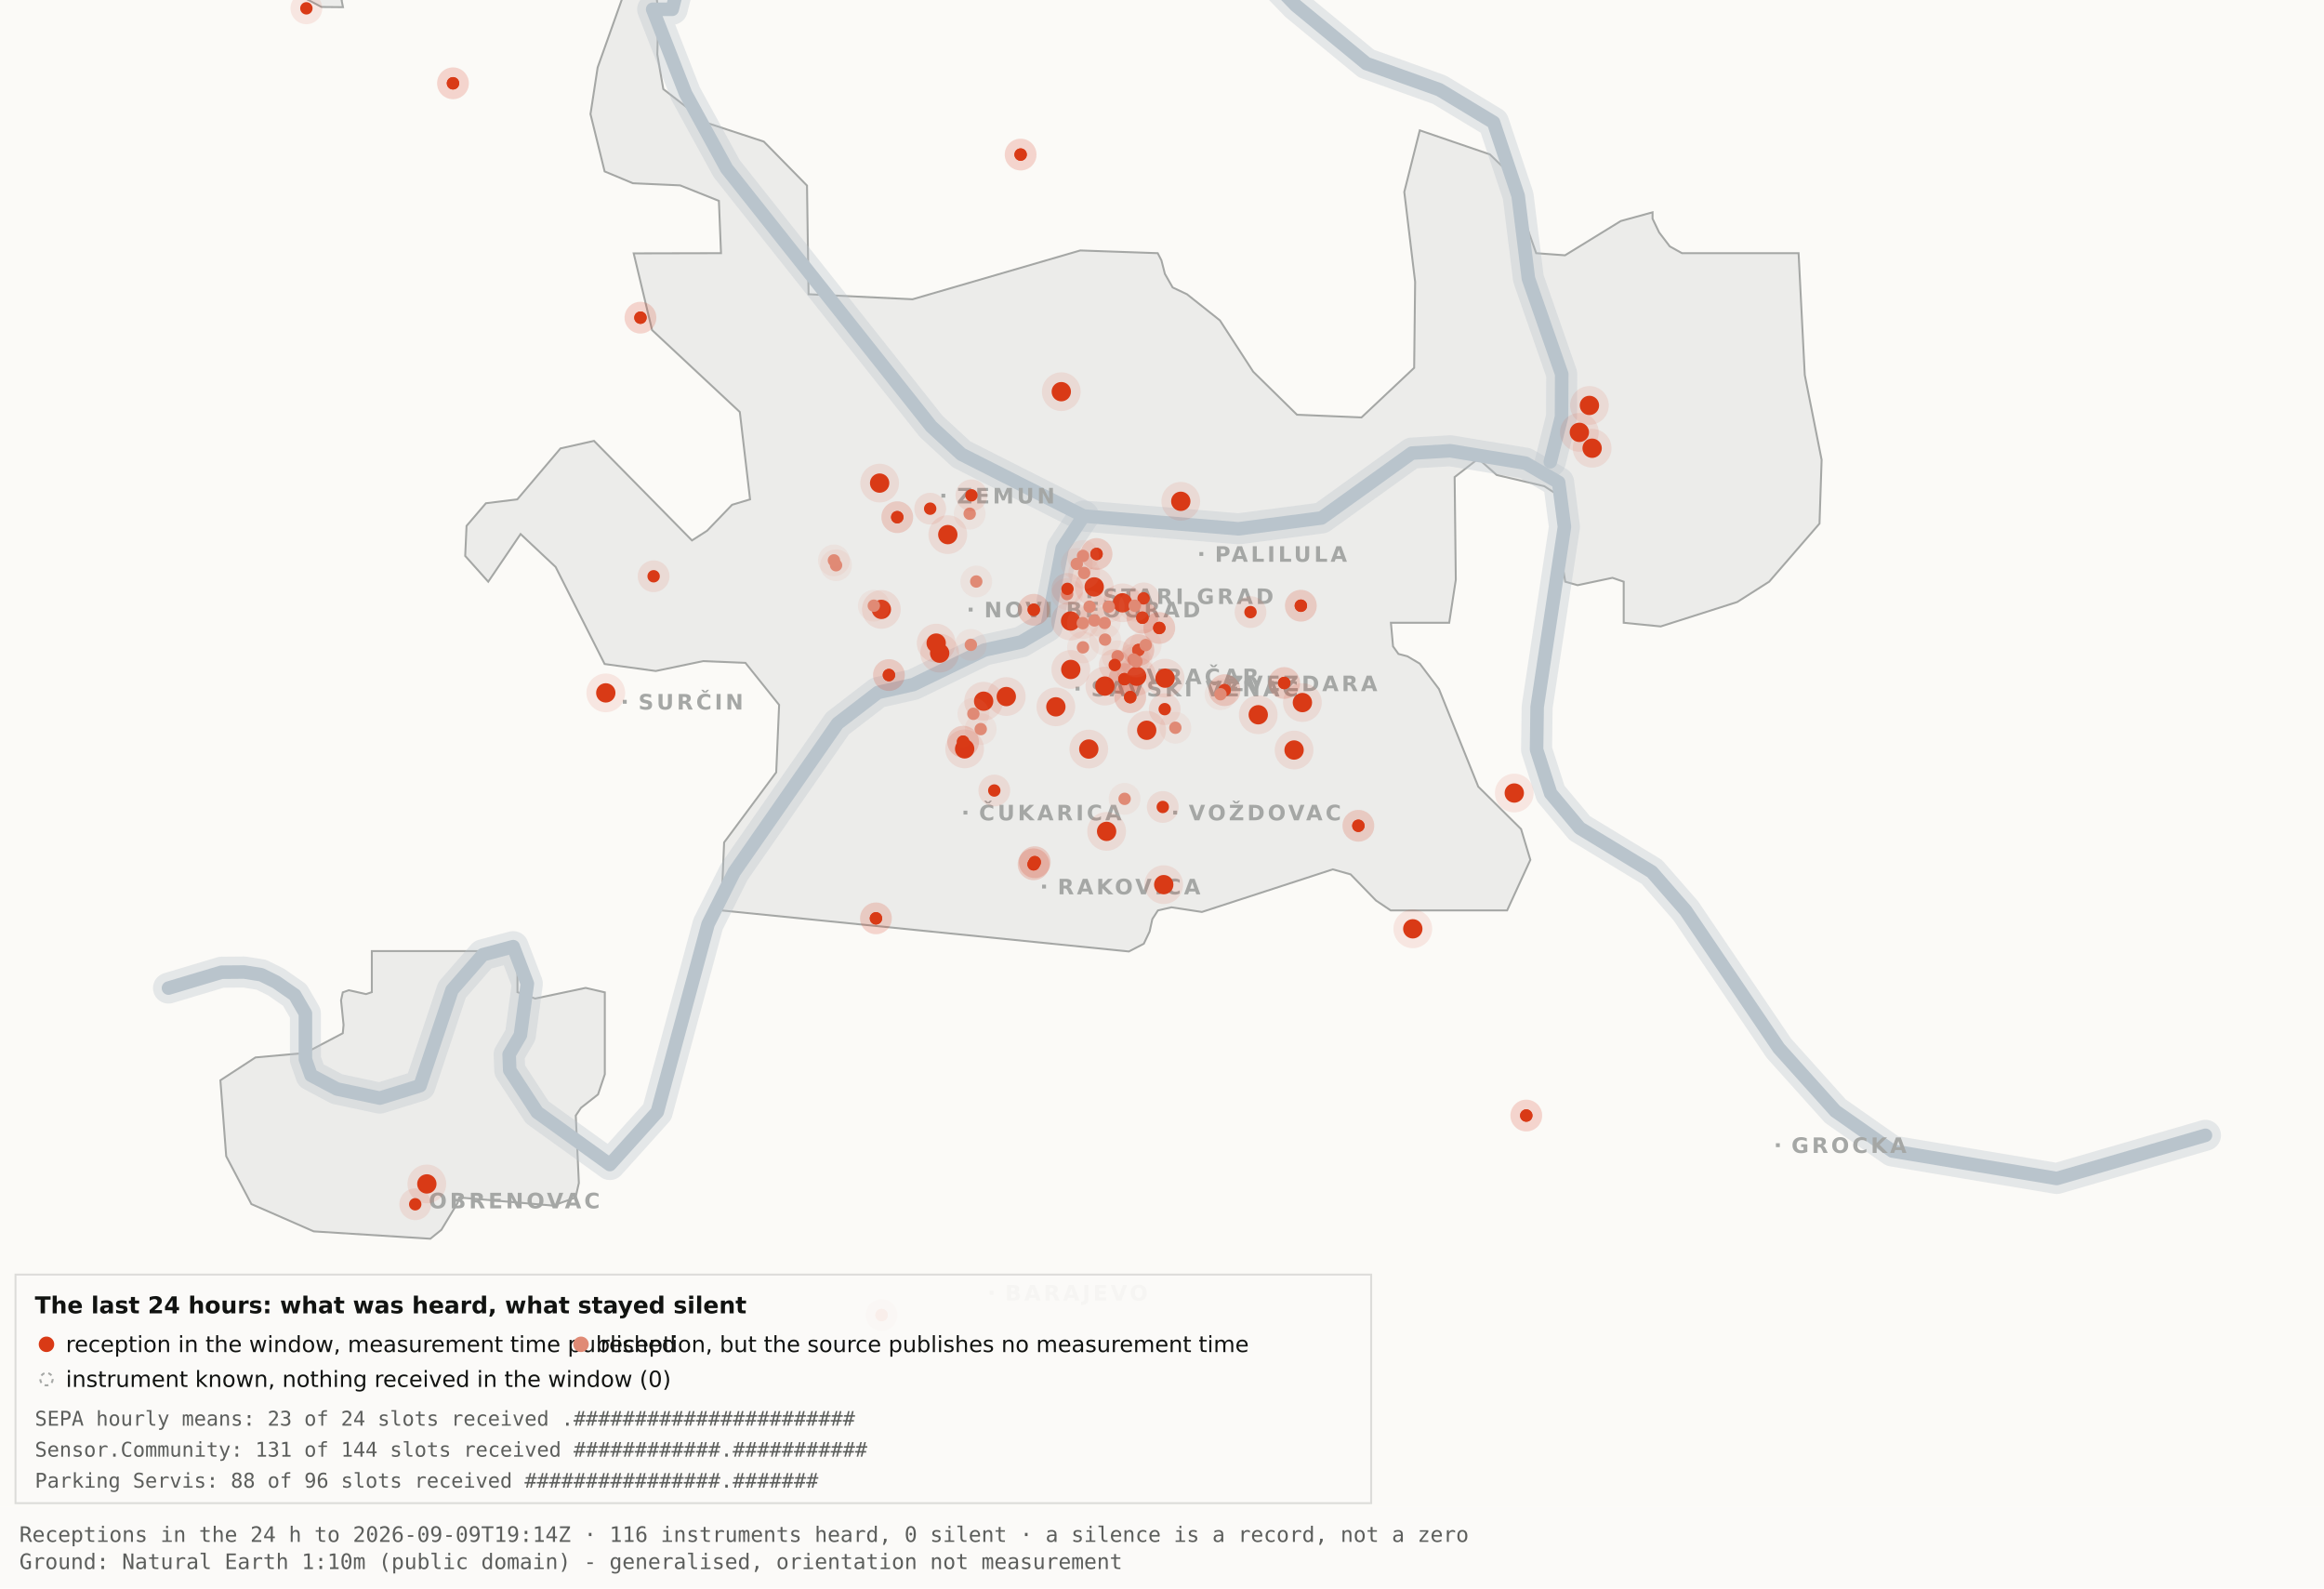
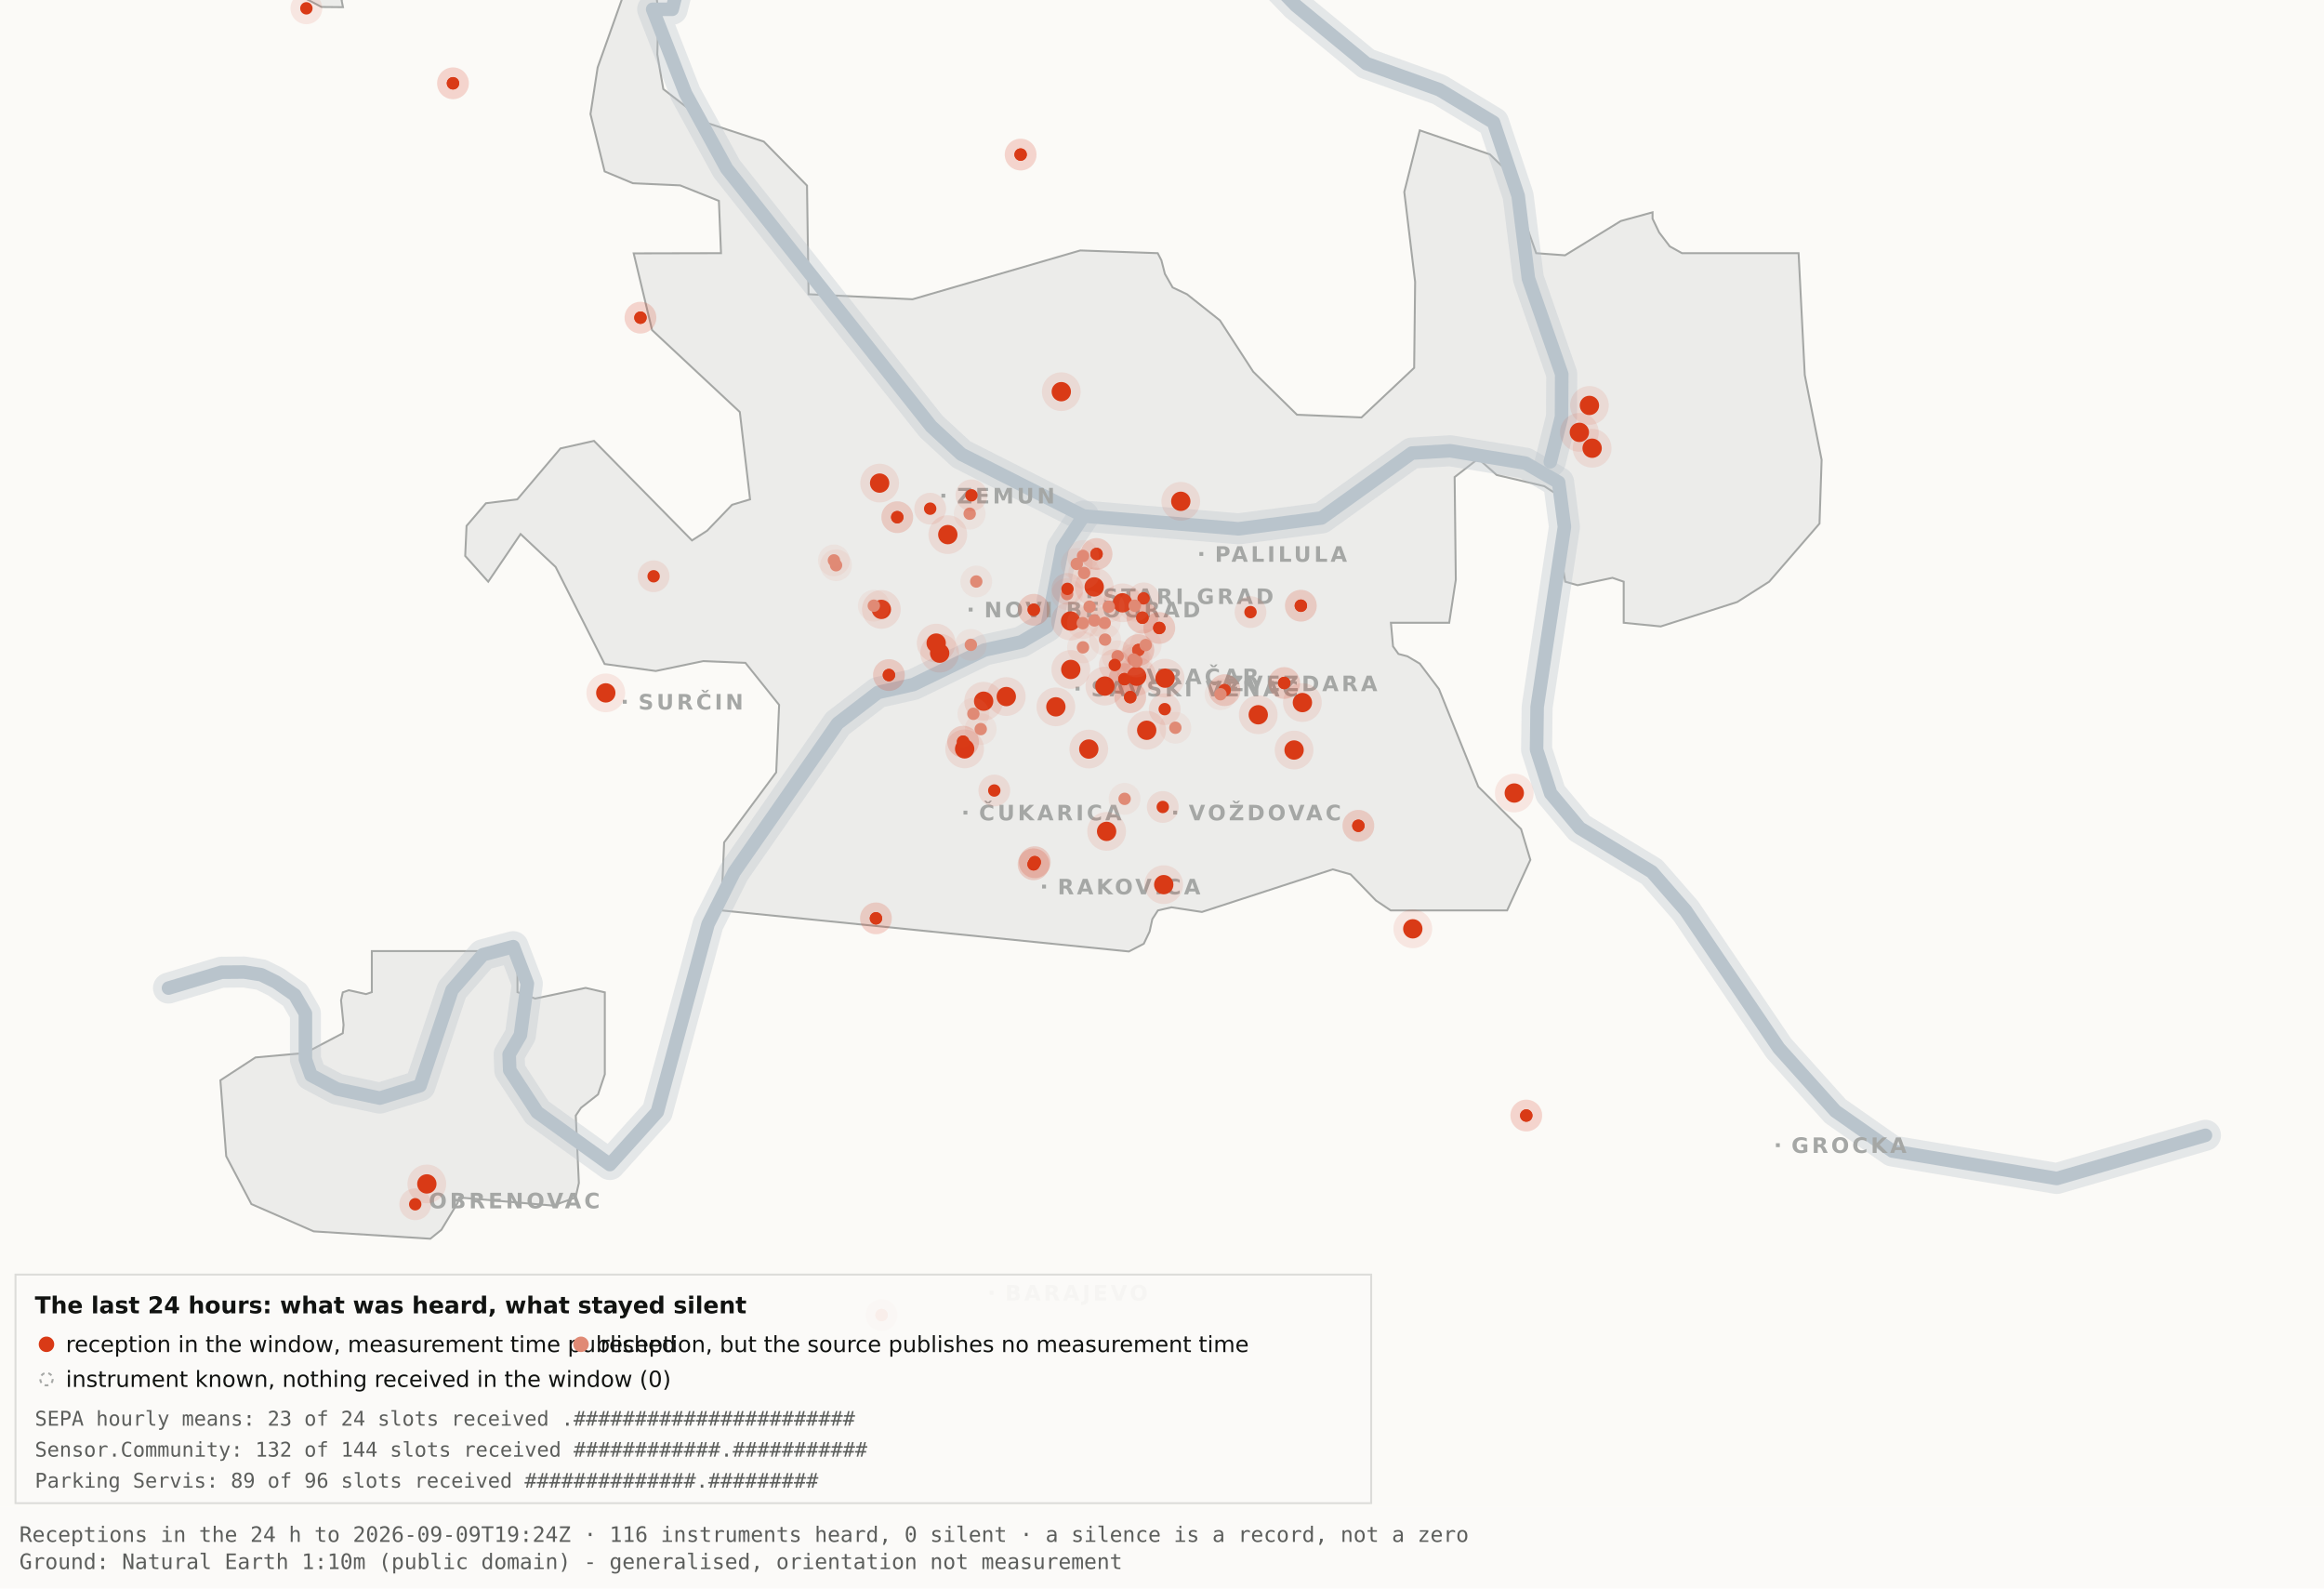
<svg xmlns="http://www.w3.org/2000/svg" viewBox="0 0 1200 820" width="1200" height="820" role="img" aria-label="Map 3 - The last 24 hours">
  <rect x="0" y="0" width="1200" height="820" fill="#fbfaf7" />
  <path d="M192.0,-34.8 L192.1,-17.6 L189.5,-19.9 L182.4,-10.7 L176.4,0.2 L177.1,3.7 L166.0,3.6 L138.0,-11.3 L131.8,-17.6 L130.3,-34.7 L134.1,-45.9 L158.3,-76.4 L166.7,-82.3 L177.1,-81.2 L183.0,-72.1 L192.0,-34.8 Z" fill="#ececea" stroke="#a5a7a5" stroke-width="1" fill-rule="evenodd" />
  <path d="M417.5,151.9 L471.2,154.5 L557.8,129.3 L597.8,130.7 L599.7,134.4 L601.5,141.4 L605.5,148.4 L612.9,151.9 L629.9,165.4 L647.1,191.9 L669.7,214.1 L703.0,215.5 L730.2,189.9 L730.7,145.5 L725.1,99.1 L733.1,67.3 L769.3,79.7 L778.2,88.3 L793.2,130.7 L808.1,131.8 L836.9,114.1 L853.3,109.6 L853.3,112.9 L856.7,120.0 L862.2,127.2 L868.5,130.7 L928.7,130.7 L931.9,193.6 L940.6,237.4 L939.5,270.3 L913.5,300.3 L897.0,310.8 L857.5,323.4 L838.4,321.5 L838.4,300.3 L832.6,298.3 L814.6,302.1 L808.2,300.3 L806.9,292.0 L809.7,266.1 L808.2,258.0 L797.4,251.0 L772.8,245.2 L763.3,236.8 L751.1,246.3 L751.7,299.3 L748.3,321.5 L718.2,321.5 L719.3,333.7 L722.1,337.6 L726.7,338.8 L733.1,342.6 L743.0,355.7 L763.3,406.1 L785.4,428.0 L790.2,443.9 L778.2,470.0 L718.1,470.0 L710.5,464.9 L697.4,451.4 L688.2,448.8 L620.6,470.8 L604.9,468.4 L597.9,470.0 L595.0,474.5 L593.6,480.9 L590.6,487.2 L582.9,491.2 L372.4,470.0 L373.9,434.9 L400.8,398.7 L402.3,363.9 L384.9,342.2 L363.1,341.3 L338.6,346.4 L312.2,342.8 L286.9,292.7 L268.8,275.7 L252.1,300.3 L240.2,287.0 L240.9,271.5 L250.9,259.8 L267.1,257.8 L289.4,231.5 L306.7,227.6 L357.3,279.0 L365.1,274.0 L378.0,260.6 L387.3,257.8 L382.0,212.7 L336.7,170.4 L327.2,130.8 L372.3,130.7 L371.2,103.7 L351.2,95.7 L326.8,94.6 L312.2,88.5 L304.9,58.9 L308.6,34.8 L327.3,-17.7 L337.9,-11.0 L340.0,6.7 L339.4,28.1 L342.5,46.0 L364.9,63.4 L394.4,73.1 L416.7,95.8 L417.5,151.9 Z" fill="#ececea" stroke="#a5a7a5" stroke-width="1" fill-rule="evenodd" />
  <path d="M267.2,512.2 L276.3,515.5 L302.4,510.0 L312.3,512.3 L312.3,554.6 L308.8,565.0 L300.0,571.9 L297.3,575.9 L298.9,610.7 L297.2,618.2 L285.6,622.4 L237.1,618.2 L236.3,621.0 L227.9,634.9 L222.2,639.5 L162.0,635.7 L129.8,621.6 L116.8,596.9 L113.8,557.7 L131.9,545.9 L157.6,543.6 L177.0,533.4 L177.4,529.1 L176.1,516.4 L177.0,512.3 L180.1,511.2 L189.0,513.2 L192.0,512.2 L192.0,491.0 L267.2,491.0 L267.2,512.2 Z" fill="#ececea" stroke="#a5a7a5" stroke-width="1" fill-rule="evenodd" />
  <path d="M87.0,510.1 L114.4,501.9 L126.1,501.8 L134.9,503.2 L142.6,507.0 L152.2,513.7 L157.7,523.2 L157.7,546.9 L160.6,555.1 L174.0,562.2 L196.1,566.9 L216.9,560.5 L233.4,511.1 L249.3,492.9 L265.0,488.7 L272.3,507.8 L268.7,534.4 L262.9,544.3 L263.2,552.5 L277.4,574.2 L314.9,601.2 L339.4,574.0 L365.6,477.1 L379.1,450.2 L432.5,373.5 L453.3,357.5 L471.6,353.4 L508.3,335.6 L527.3,331.4 L540.7,323.5 L548.5,283.0 L559.5,266.4" fill="none" stroke="#b9c4cc" stroke-width="16" stroke-opacity="0.35" stroke-linejoin="round" stroke-linecap="round" />
  <path d="M411.7,-177.5 L426.7,-103.9 L394.7,-58.3 L355.0,-26.6 L347.1,4.8 L337.0,4.8 L354.0,48.3 L375.2,87.0 L480.8,220.1 L496.4,234.5 L559.5,266.4 L639.5,273.0 L682.4,267.4 L729.0,233.9 L748.8,232.7 L787.7,239.1 L804.8,249.0 L807.8,272.0 L793.7,365.0 L793.4,387.0 L800.7,409.6 L815.7,427.5 L852.9,450.1 L870.4,470.1 L918.5,541.1 L947.7,573.6 L977.1,594.2 L1062.0,608.4 L1138.8,586.1" fill="none" stroke="#b9c4cc" stroke-width="16" stroke-opacity="0.35" stroke-linejoin="round" stroke-linecap="round" />
  <path d="M534.0,-142.1 L558.9,-95.2 L590.2,-64.2 L638.6,-28.7 L669.2,2.9 L705.5,32.8 L743.2,46.3 L771.2,63.2 L783.9,101.1 L789.2,143.8 L806.4,193.1 L806.3,215.2 L800.5,238.4" fill="none" stroke="#b9c4cc" stroke-width="16" stroke-opacity="0.35" stroke-linejoin="round" stroke-linecap="round" />
  <path d="M87.0,510.1 L114.4,501.9 L126.1,501.8 L134.9,503.2 L142.6,507.0 L152.2,513.7 L157.7,523.2 L157.7,546.9 L160.6,555.1 L174.0,562.2 L196.1,566.9 L216.9,560.5 L233.4,511.1 L249.3,492.9 L265.0,488.7 L272.3,507.8 L268.7,534.4 L262.9,544.3 L263.2,552.5 L277.4,574.2 L314.9,601.2 L339.4,574.0 L365.6,477.1 L379.1,450.2 L432.5,373.5 L453.3,357.5 L471.6,353.4 L508.3,335.6 L527.3,331.4 L540.7,323.5 L548.5,283.0 L559.5,266.4" fill="none" stroke="#b9c4cc" stroke-width="7" stroke-opacity="1" stroke-linejoin="round" stroke-linecap="round" />
  <path d="M411.7,-177.5 L426.7,-103.9 L394.7,-58.3 L355.0,-26.6 L347.1,4.8 L337.0,4.8 L354.0,48.3 L375.2,87.0 L480.8,220.1 L496.4,234.5 L559.5,266.4 L639.5,273.0 L682.4,267.4 L729.0,233.9 L748.8,232.7 L787.7,239.1 L804.8,249.0 L807.8,272.0 L793.7,365.0 L793.4,387.0 L800.7,409.6 L815.7,427.5 L852.9,450.1 L870.4,470.1 L918.5,541.1 L947.7,573.6 L977.1,594.2 L1062.0,608.4 L1138.8,586.1" fill="none" stroke="#b9c4cc" stroke-width="7" stroke-opacity="1" stroke-linejoin="round" stroke-linecap="round" />
  <path d="M534.0,-142.1 L558.9,-95.2 L590.2,-64.2 L638.6,-28.7 L669.2,2.9 L705.5,32.8 L743.2,46.3 L771.2,63.2 L783.9,101.1 L789.2,143.8 L806.4,193.1 L806.3,215.2 L800.5,238.4" fill="none" stroke="#b9c4cc" stroke-width="7" stroke-opacity="1" stroke-linejoin="round" stroke-linecap="round" />
  <rect x="561.5" y="306.8" width="2" height="2" fill="#a5a7a5" />
  <text x="569.5" y="311.8" font-family="Carlito, DejaVu Sans, Arial, sans-serif" font-size="11" font-weight="600" letter-spacing="1.5" fill="#a5a7a5">STARI GRAD</text>
  <rect x="584.0" y="348.2" width="2" height="2" fill="#a5a7a5" />
  <text x="592.0" y="353.2" font-family="Carlito, DejaVu Sans, Arial, sans-serif" font-size="11" font-weight="600" letter-spacing="1.5" fill="#a5a7a5">VRAČAR</text>
  <rect x="555.4" y="354.5" width="2" height="2" fill="#a5a7a5" />
  <text x="563.4" y="359.5" font-family="Carlito, DejaVu Sans, Arial, sans-serif" font-size="11" font-weight="600" letter-spacing="1.5" fill="#a5a7a5">SAVSKI VENAC</text>
  <rect x="500.2" y="313.7" width="2" height="2" fill="#a5a7a5" />
  <text x="508.2" y="318.7" font-family="Carlito, DejaVu Sans, Arial, sans-serif" font-size="11" font-weight="600" letter-spacing="1.5" fill="#a5a7a5">NOVI BEOGRAD</text>
  <rect x="486.1" y="254.9" width="2" height="2" fill="#a5a7a5" />
  <text x="494.1" y="259.9" font-family="Carlito, DejaVu Sans, Arial, sans-serif" font-size="11" font-weight="600" letter-spacing="1.5" fill="#a5a7a5">ZEMUN</text>
  <rect x="619.3" y="285.0" width="2" height="2" fill="#a5a7a5" />
  <text x="627.3" y="290.0" font-family="Carlito, DejaVu Sans, Arial, sans-serif" font-size="11" font-weight="600" letter-spacing="1.5" fill="#a5a7a5">PALILULA</text>
  <rect x="626.1" y="351.8" width="2" height="2" fill="#a5a7a5" />
  <text x="634.1" y="356.8" font-family="Carlito, DejaVu Sans, Arial, sans-serif" font-size="11" font-weight="600" letter-spacing="1.5" fill="#a5a7a5">ZVEZDARA</text>
  <rect x="605.8" y="418.5" width="2" height="2" fill="#a5a7a5" />
  <text x="613.8" y="423.5" font-family="Carlito, DejaVu Sans, Arial, sans-serif" font-size="11" font-weight="600" letter-spacing="1.5" fill="#a5a7a5">VOŽDOVAC</text>
  <rect x="497.5" y="418.5" width="2" height="2" fill="#a5a7a5" />
  <text x="505.5" y="423.5" font-family="Carlito, DejaVu Sans, Arial, sans-serif" font-size="11" font-weight="600" letter-spacing="1.5" fill="#a5a7a5">ČUKARICA</text>
  <rect x="538.1" y="456.7" width="2" height="2" fill="#a5a7a5" />
  <text x="546.1" y="461.7" font-family="Carlito, DejaVu Sans, Arial, sans-serif" font-size="11" font-weight="600" letter-spacing="1.5" fill="#a5a7a5">RAKOVICA</text>
  <rect x="321.6" y="361.3" width="2" height="2" fill="#a5a7a5" />
  <text x="329.6" y="366.3" font-family="Carlito, DejaVu Sans, Arial, sans-serif" font-size="11" font-weight="600" letter-spacing="1.5" fill="#a5a7a5">SURČIN</text>
  <rect x="917.0" y="590.2" width="2" height="2" fill="#a5a7a5" />
  <text x="925.0" y="595.2" font-family="Carlito, DejaVu Sans, Arial, sans-serif" font-size="11" font-weight="600" letter-spacing="1.5" fill="#a5a7a5">GROCKA</text>
  <rect x="213.4" y="618.8" width="2" height="2" fill="#a5a7a5" />
  <text x="221.4" y="623.8" font-family="Carlito, DejaVu Sans, Arial, sans-serif" font-size="11" font-weight="600" letter-spacing="1.5" fill="#a5a7a5">OBRENOVAC</text>
  <rect x="511.0" y="666.4" width="2" height="2" fill="#a5a7a5" />
  <text x="519.0" y="671.4" font-family="Carlito, DejaVu Sans, Arial, sans-serif" font-size="11" font-weight="600" letter-spacing="1.5" fill="#a5a7a5">BARAJEVO</text>
  <rect x="727.5" y="876.2" width="2" height="2" fill="#a5a7a5" />
  <text x="735.5" y="881.2" font-family="Carlito, DejaVu Sans, Arial, sans-serif" font-size="11" font-weight="600" letter-spacing="1.5" fill="#a5a7a5">SOPOT</text>
  <circle cx="507.9" cy="362.0" r="10" fill="#D93A16" fill-opacity=".10" />
  <circle cx="507.9" cy="362.0" r="5" fill="#D93A16" />
  <circle cx="519.6" cy="359.6" r="10" fill="#D93A16" fill-opacity=".10" />
  <circle cx="519.6" cy="359.6" r="5" fill="#D93A16" />
  <circle cx="498.1" cy="386.6" r="10" fill="#D93A16" fill-opacity=".10" />
  <circle cx="498.1" cy="386.6" r="5" fill="#D93A16" />
  <circle cx="552.8" cy="320.6" r="10" fill="#D93A16" fill-opacity=".10" />
  <circle cx="552.8" cy="320.6" r="5" fill="#D93A16" />
  <circle cx="455.1" cy="314.6" r="10" fill="#D93A16" fill-opacity=".10" />
  <circle cx="455.1" cy="314.6" r="5" fill="#D93A16" />
  <circle cx="548.0" cy="202.2" r="10" fill="#D93A16" fill-opacity=".10" />
  <circle cx="548.0" cy="202.2" r="5" fill="#D93A16" />
  <circle cx="579.6" cy="311.2" r="10" fill="#D93A16" fill-opacity=".10" />
  <circle cx="579.6" cy="311.2" r="5" fill="#D93A16" />
  <circle cx="592.1" cy="377.0" r="10" fill="#D93A16" fill-opacity=".10" />
  <circle cx="592.1" cy="377.0" r="5" fill="#D93A16" />
  <circle cx="562.2" cy="386.7" r="10" fill="#D93A16" fill-opacity=".10" />
  <circle cx="562.2" cy="386.7" r="5" fill="#D93A16" />
  <circle cx="570.5" cy="354.2" r="10" fill="#D93A16" fill-opacity=".10" />
  <circle cx="570.5" cy="354.2" r="5" fill="#D93A16" />
  <circle cx="600.9" cy="456.7" r="10" fill="#D93A16" fill-opacity=".10" />
  <circle cx="600.9" cy="456.7" r="5" fill="#D93A16" />
  <circle cx="609.7" cy="258.8" r="10" fill="#D93A16" fill-opacity=".10" />
  <circle cx="609.7" cy="258.8" r="5" fill="#D93A16" />
  <circle cx="729.5" cy="479.5" r="10" fill="#D93A16" fill-opacity=".10" />
  <circle cx="729.5" cy="479.5" r="5" fill="#D93A16" />
  <circle cx="672.5" cy="362.7" r="10" fill="#D93A16" fill-opacity=".10" />
  <circle cx="672.5" cy="362.7" r="5" fill="#D93A16" />
  <circle cx="552.9" cy="345.6" r="10" fill="#D93A16" fill-opacity=".10" />
  <circle cx="552.9" cy="345.6" r="5" fill="#D93A16" />
  <circle cx="485.2" cy="337.2" r="10" fill="#D93A16" fill-opacity=".10" />
  <circle cx="485.2" cy="337.2" r="5" fill="#D93A16" />
  <circle cx="220.4" cy="611.2" r="10" fill="#D93A16" fill-opacity=".10" />
  <circle cx="220.4" cy="611.2" r="5" fill="#D93A16" />
  <circle cx="483.4" cy="332.0" r="10" fill="#D93A16" fill-opacity=".10" />
  <circle cx="483.4" cy="332.0" r="5" fill="#D93A16" />
  <circle cx="820.7" cy="209.3" r="10" fill="#D93A16" fill-opacity=".10" />
  <circle cx="820.7" cy="209.3" r="5" fill="#D93A16" />
  <circle cx="815.5" cy="223.2" r="10" fill="#D93A16" fill-opacity=".10" />
  <circle cx="815.5" cy="223.2" r="5" fill="#D93A16" />
  <circle cx="822.1" cy="231.4" r="10" fill="#D93A16" fill-opacity=".10" />
  <circle cx="822.1" cy="231.4" r="5" fill="#D93A16" />
  <circle cx="571.4" cy="429.2" r="10" fill="#D93A16" fill-opacity=".10" />
  <circle cx="571.4" cy="429.2" r="5" fill="#D93A16" />
  <circle cx="565.0" cy="303.0" r="10" fill="#D93A16" fill-opacity=".10" />
  <circle cx="565.0" cy="303.0" r="5" fill="#D93A16" />
  <circle cx="668.2" cy="387.2" r="10" fill="#D93A16" fill-opacity=".10" />
  <circle cx="668.2" cy="387.2" r="5" fill="#D93A16" />
  <circle cx="312.8" cy="357.7" r="10" fill="#D93A16" fill-opacity=".10" />
  <circle cx="312.8" cy="357.7" r="5" fill="#D93A16" />
  <circle cx="545.2" cy="364.9" r="10" fill="#D93A16" fill-opacity=".10" />
  <circle cx="545.2" cy="364.9" r="5" fill="#D93A16" />
  <circle cx="781.9" cy="409.4" r="10" fill="#D93A16" fill-opacity=".10" />
  <circle cx="781.9" cy="409.4" r="5" fill="#D93A16" />
  <circle cx="586.9" cy="349.1" r="10" fill="#D93A16" fill-opacity=".10" />
  <circle cx="586.9" cy="349.1" r="5" fill="#D93A16" />
  <circle cx="601.6" cy="350.1" r="10" fill="#D93A16" fill-opacity=".10" />
  <circle cx="601.6" cy="350.1" r="5" fill="#D93A16" />
  <circle cx="649.7" cy="369.0" r="10" fill="#D93A16" fill-opacity=".10" />
  <circle cx="649.7" cy="369.0" r="5" fill="#D93A16" />
  <circle cx="489.4" cy="276.0" r="10" fill="#D93A16" fill-opacity=".10" />
  <circle cx="489.4" cy="276.0" r="5" fill="#D93A16" />
  <circle cx="454.2" cy="249.4" r="10" fill="#D93A16" fill-opacity=".10" />
  <circle cx="454.2" cy="249.4" r="5" fill="#D93A16" />
  <circle cx="533.7" cy="446.2" r="8.2" fill="#D93A16" fill-opacity=".10" />
  <circle cx="533.7" cy="446.2" r="3.2" fill="#D93A16" />
  <circle cx="533.7" cy="446.2" r="8.2" fill="#D93A16" fill-opacity=".10" />
  <circle cx="533.7" cy="446.2" r="3.2" fill="#D93A16" />
  <circle cx="534.3" cy="445.1" r="8.2" fill="#D93A16" fill-opacity=".10" />
  <circle cx="534.3" cy="445.1" r="3.2" fill="#D93A16" />
  <circle cx="534.3" cy="445.1" r="8.2" fill="#D93A16" fill-opacity=".10" />
  <circle cx="534.3" cy="445.1" r="3.2" fill="#D93A16" />
  <circle cx="497.3" cy="382.9" r="8.2" fill="#D93A16" fill-opacity=".10" />
  <circle cx="497.3" cy="382.9" r="3.2" fill="#D93A16" />
  <circle cx="497.3" cy="382.9" r="8.2" fill="#D93A16" fill-opacity=".10" />
  <circle cx="497.3" cy="382.9" r="3.2" fill="#D93A16" />
  <circle cx="330.7" cy="164.0" r="8.2" fill="#D93A16" fill-opacity=".10" />
  <circle cx="330.7" cy="164.0" r="3.2" fill="#D93A16" />
  <circle cx="330.7" cy="164.0" r="8.2" fill="#D93A16" fill-opacity=".10" />
  <circle cx="330.7" cy="164.0" r="3.2" fill="#D93A16" />
  <circle cx="583.6" cy="359.9" r="8.2" fill="#D93A16" fill-opacity=".10" />
  <circle cx="583.6" cy="359.9" r="3.2" fill="#D93A16" />
  <circle cx="583.6" cy="359.9" r="8.2" fill="#D93A16" fill-opacity=".10" />
  <circle cx="583.6" cy="359.9" r="3.2" fill="#D93A16" />
  <circle cx="663.1" cy="352.6" r="8.2" fill="#D93A16" fill-opacity=".10" />
  <circle cx="663.1" cy="352.6" r="3.2" fill="#D93A16" />
  <circle cx="663.1" cy="352.6" r="8.2" fill="#D93A16" fill-opacity=".10" />
  <circle cx="663.1" cy="352.6" r="3.2" fill="#D93A16" />
  <circle cx="601.4" cy="366.1" r="8.2" fill="#D93A16" fill-opacity=".10" />
  <circle cx="601.4" cy="366.1" r="3.2" fill="#D93A16" />
  <circle cx="214.4" cy="621.7" r="8.2" fill="#D93A16" fill-opacity=".10" />
  <circle cx="214.4" cy="621.7" r="3.2" fill="#D93A16" />
  <circle cx="463.3" cy="267.0" r="8.2" fill="#D93A16" fill-opacity=".10" />
  <circle cx="463.3" cy="267.0" r="3.2" fill="#D93A16" />
  <circle cx="463.3" cy="267.0" r="8.2" fill="#D93A16" fill-opacity=".10" />
  <circle cx="463.3" cy="267.0" r="3.2" fill="#D93A16" />
  <circle cx="600.4" cy="416.6" r="8.2" fill="#D93A16" fill-opacity=".10" />
  <circle cx="600.4" cy="416.6" r="3.2" fill="#D93A16" />
  <circle cx="671.7" cy="312.7" r="8.2" fill="#D93A16" fill-opacity=".10" />
  <circle cx="671.7" cy="312.7" r="3.2" fill="#D93A16" />
  <circle cx="671.7" cy="312.7" r="8.2" fill="#D93A16" fill-opacity=".10" />
  <circle cx="671.7" cy="312.7" r="3.2" fill="#D93A16" />
  <circle cx="587.8" cy="335.6" r="8.2" fill="#D93A16" fill-opacity=".10" />
  <circle cx="587.8" cy="335.6" r="3.2" fill="#D93A16" />
  <circle cx="587.8" cy="335.6" r="8.2" fill="#D93A16" fill-opacity=".10" />
  <circle cx="587.8" cy="335.6" r="3.2" fill="#D93A16" />
  <circle cx="455.2" cy="678.9" r="8.2" fill="#D93A16" fill-opacity=".10" />
  <circle cx="455.2" cy="678.9" r="3.2" fill="#D93A16" />
  <circle cx="455.2" cy="678.9" r="8.2" fill="#D93A16" fill-opacity=".10" />
  <circle cx="455.2" cy="678.9" r="3.2" fill="#D93A16" />
  <circle cx="590.5" cy="308.9" r="8.2" fill="#D93A16" fill-opacity=".10" />
  <circle cx="590.5" cy="308.9" r="3.2" fill="#D93A16" />
  <circle cx="598.6" cy="324.2" r="8.2" fill="#D93A16" fill-opacity=".10" />
  <circle cx="598.6" cy="324.2" r="3.2" fill="#D93A16" />
  <circle cx="598.6" cy="324.2" r="8.2" fill="#D93A16" fill-opacity=".10" />
  <circle cx="598.6" cy="324.2" r="3.2" fill="#D93A16" />
  <circle cx="233.9" cy="43.0" r="8.2" fill="#D93A16" fill-opacity=".10" />
  <circle cx="233.9" cy="43.0" r="3.2" fill="#D93A16" />
  <circle cx="233.9" cy="43.0" r="8.2" fill="#D93A16" fill-opacity=".10" />
  <circle cx="233.9" cy="43.0" r="3.2" fill="#D93A16" />
  <circle cx="566.2" cy="286.0" r="8.2" fill="#D93A16" fill-opacity=".10" />
  <circle cx="566.2" cy="286.0" r="3.2" fill="#D93A16" />
  <circle cx="566.2" cy="286.0" r="8.2" fill="#D93A16" fill-opacity=".10" />
  <circle cx="566.2" cy="286.0" r="3.2" fill="#D93A16" />
  <circle cx="589.9" cy="318.9" r="8.2" fill="#D93A16" fill-opacity=".10" />
  <circle cx="589.9" cy="318.9" r="3.2" fill="#D93A16" />
  <circle cx="589.9" cy="318.9" r="8.2" fill="#D93A16" fill-opacity=".10" />
  <circle cx="589.9" cy="318.9" r="3.2" fill="#D93A16" />
  <circle cx="701.4" cy="426.3" r="8.2" fill="#D93A16" fill-opacity=".10" />
  <circle cx="701.4" cy="426.3" r="3.2" fill="#D93A16" />
  <circle cx="701.4" cy="426.3" r="8.2" fill="#D93A16" fill-opacity=".10" />
  <circle cx="701.4" cy="426.3" r="3.2" fill="#D93A16" />
  <circle cx="480.3" cy="262.6" r="8.2" fill="#D93A16" fill-opacity=".10" />
  <circle cx="480.3" cy="262.6" r="3.2" fill="#D93A16" />
  <circle cx="533.8" cy="314.8" r="8.2" fill="#D93A16" fill-opacity=".10" />
  <circle cx="533.8" cy="314.8" r="3.2" fill="#D93A16" />
  <circle cx="533.8" cy="314.8" r="8.2" fill="#D93A16" fill-opacity=".10" />
  <circle cx="533.8" cy="314.8" r="3.2" fill="#D93A16" />
  <circle cx="527.0" cy="79.8" r="8.2" fill="#D93A16" fill-opacity=".10" />
  <circle cx="527.0" cy="79.8" r="3.2" fill="#D93A16" />
  <circle cx="527.0" cy="79.8" r="8.2" fill="#D93A16" fill-opacity=".10" />
  <circle cx="527.0" cy="79.8" r="3.2" fill="#D93A16" />
  <circle cx="788.1" cy="575.9" r="8.2" fill="#D93A16" fill-opacity=".10" />
  <circle cx="788.1" cy="575.9" r="3.2" fill="#D93A16" />
  <circle cx="788.1" cy="575.9" r="8.2" fill="#D93A16" fill-opacity=".10" />
  <circle cx="788.1" cy="575.9" r="3.2" fill="#D93A16" />
  <circle cx="580.6" cy="350.6" r="8.2" fill="#D93A16" fill-opacity=".10" />
  <circle cx="580.6" cy="350.6" r="3.2" fill="#D93A16" />
  <circle cx="580.6" cy="350.6" r="8.2" fill="#D93A16" fill-opacity=".10" />
  <circle cx="580.6" cy="350.6" r="3.2" fill="#D93A16" />
  <circle cx="452.3" cy="474.1" r="8.2" fill="#D93A16" fill-opacity=".10" />
  <circle cx="452.3" cy="474.1" r="3.2" fill="#D93A16" />
  <circle cx="452.3" cy="474.1" r="8.2" fill="#D93A16" fill-opacity=".10" />
  <circle cx="452.3" cy="474.1" r="3.2" fill="#D93A16" />
  <circle cx="632.3" cy="356.3" r="8.2" fill="#D93A16" fill-opacity=".10" />
  <circle cx="632.3" cy="356.3" r="3.2" fill="#D93A16" />
  <circle cx="632.3" cy="356.3" r="8.2" fill="#D93A16" fill-opacity=".10" />
  <circle cx="632.3" cy="356.3" r="3.2" fill="#D93A16" />
  <circle cx="177.6" cy="-12.3" r="8.2" fill="#D93A16" fill-opacity=".10" />
  <circle cx="177.6" cy="-12.3" r="3.2" fill="#D93A16" />
  <circle cx="158.2" cy="4.3" r="8.2" fill="#D93A16" fill-opacity=".10" />
  <circle cx="158.2" cy="4.3" r="3.2" fill="#D93A16" />
  <circle cx="459.0" cy="348.5" r="8.2" fill="#D93A16" fill-opacity=".10" />
  <circle cx="459.0" cy="348.5" r="3.2" fill="#D93A16" />
  <circle cx="459.0" cy="348.5" r="8.2" fill="#D93A16" fill-opacity=".10" />
  <circle cx="459.0" cy="348.5" r="3.2" fill="#D93A16" />
  <circle cx="645.7" cy="316.0" r="8.2" fill="#D93A16" fill-opacity=".10" />
  <circle cx="645.7" cy="316.0" r="3.2" fill="#D93A16" />
  <circle cx="585.3" cy="340.5" r="8.2" fill="#e08a75" fill-opacity=".10" />
  <circle cx="585.3" cy="340.5" r="3.2" fill="#e08a75" />
  <circle cx="585.9" cy="312.7" r="8.2" fill="#e08a75" fill-opacity=".10" />
  <circle cx="585.9" cy="312.7" r="3.2" fill="#e08a75" />
  <circle cx="559.2" cy="334.2" r="8.2" fill="#e08a75" fill-opacity=".10" />
  <circle cx="559.2" cy="334.2" r="3.2" fill="#e08a75" />
  <circle cx="570.6" cy="330.2" r="8.2" fill="#e08a75" fill-opacity=".10" />
  <circle cx="570.6" cy="330.2" r="3.2" fill="#e08a75" />
  <circle cx="562.6" cy="313.2" r="8.2" fill="#e08a75" fill-opacity=".10" />
  <circle cx="562.6" cy="313.2" r="3.2" fill="#e08a75" />
  <circle cx="500.7" cy="265.2" r="8.2" fill="#e08a75" fill-opacity=".10" />
  <circle cx="500.7" cy="265.2" r="3.2" fill="#e08a75" />
  <circle cx="570.4" cy="321.6" r="8.2" fill="#e08a75" fill-opacity=".10" />
  <circle cx="570.4" cy="321.6" r="3.2" fill="#e08a75" />
  <circle cx="591.6" cy="333.0" r="8.2" fill="#e08a75" fill-opacity=".10" />
  <circle cx="591.6" cy="333.0" r="3.2" fill="#e08a75" />
  <circle cx="565.1" cy="320.3" r="8.2" fill="#e08a75" fill-opacity=".10" />
  <circle cx="565.1" cy="320.3" r="3.2" fill="#e08a75" />
  <circle cx="502.6" cy="368.5" r="8.2" fill="#e08a75" fill-opacity=".10" />
  <circle cx="502.6" cy="368.5" r="3.2" fill="#e08a75" />
  <circle cx="501.3" cy="332.9" r="8.2" fill="#e08a75" fill-opacity=".10" />
  <circle cx="501.3" cy="332.9" r="3.2" fill="#e08a75" />
  <circle cx="451.2" cy="312.7" r="8.2" fill="#e08a75" fill-opacity=".10" />
  <circle cx="451.2" cy="312.7" r="3.2" fill="#e08a75" />
  <circle cx="431.7" cy="291.8" r="8.2" fill="#e08a75" fill-opacity=".10" />
  <circle cx="431.7" cy="291.8" r="3.2" fill="#e08a75" />
  <circle cx="630.2" cy="358.4" r="8.2" fill="#e08a75" fill-opacity=".10" />
  <circle cx="630.2" cy="358.4" r="3.2" fill="#e08a75" />
  <circle cx="551.0" cy="306.7" r="8.2" fill="#e08a75" fill-opacity=".10" />
  <circle cx="551.0" cy="306.7" r="3.2" fill="#e08a75" />
  <circle cx="559.8" cy="295.8" r="8.2" fill="#e08a75" fill-opacity=".10" />
  <circle cx="559.8" cy="295.8" r="3.2" fill="#e08a75" />
  <circle cx="559.1" cy="321.7" r="8.2" fill="#e08a75" fill-opacity=".10" />
  <circle cx="559.1" cy="321.7" r="3.2" fill="#e08a75" />
  <circle cx="606.9" cy="375.7" r="8.2" fill="#e08a75" fill-opacity=".10" />
  <circle cx="606.9" cy="375.7" r="3.2" fill="#e08a75" />
  <circle cx="430.6" cy="289.3" r="8.2" fill="#e08a75" fill-opacity=".10" />
  <circle cx="430.6" cy="289.3" r="3.2" fill="#e08a75" />
  <circle cx="559.2" cy="287.0" r="8.2" fill="#e08a75" fill-opacity=".10" />
  <circle cx="559.2" cy="287.0" r="3.2" fill="#e08a75" />
  <circle cx="504.1" cy="300.2" r="8.2" fill="#e08a75" fill-opacity=".10" />
  <circle cx="504.1" cy="300.2" r="3.2" fill="#e08a75" />
  <circle cx="572.5" cy="313.2" r="8.2" fill="#e08a75" fill-opacity=".10" />
  <circle cx="572.5" cy="313.2" r="3.2" fill="#e08a75" />
  <circle cx="577.1" cy="338.8" r="8.2" fill="#e08a75" fill-opacity=".10" />
  <circle cx="577.1" cy="338.8" r="3.2" fill="#e08a75" />
  <circle cx="580.7" cy="412.4" r="8.2" fill="#e08a75" fill-opacity=".10" />
  <circle cx="580.7" cy="412.4" r="3.2" fill="#e08a75" />
  <circle cx="556.0" cy="291.1" r="8.2" fill="#e08a75" fill-opacity=".10" />
  <circle cx="556.0" cy="291.1" r="3.2" fill="#e08a75" />
  <circle cx="586.8" cy="341.5" r="8.2" fill="#e08a75" fill-opacity=".10" />
  <circle cx="586.8" cy="341.5" r="3.2" fill="#e08a75" />
  <circle cx="506.4" cy="376.4" r="8.2" fill="#e08a75" fill-opacity=".10" />
  <circle cx="506.4" cy="376.4" r="3.2" fill="#e08a75" />
  <circle cx="575.6" cy="343.3" r="8.2" fill="#D93A16" fill-opacity=".10" />
  <circle cx="575.6" cy="343.3" r="3.2" fill="#D93A16" />
  <circle cx="513.4" cy="408.1" r="8.2" fill="#D93A16" fill-opacity=".10" />
  <circle cx="513.4" cy="408.1" r="3.2" fill="#D93A16" />
  <circle cx="337.5" cy="297.5" r="8.2" fill="#D93A16" fill-opacity=".10" />
  <circle cx="337.5" cy="297.5" r="3.2" fill="#D93A16" />
  <circle cx="551.2" cy="304.0" r="8.2" fill="#D93A16" fill-opacity=".10" />
  <circle cx="551.2" cy="304.0" r="3.2" fill="#D93A16" />
  <circle cx="501.6" cy="255.7" r="8.2" fill="#D93A16" fill-opacity=".10" />
  <circle cx="501.6" cy="255.7" r="3.2" fill="#D93A16" />
  <g transform="translate(0 650)">
    <rect x="8" y="8" width="700" height="118" fill="#fbfaf7" fill-opacity=".94" stroke="#dcdcd9" />
    <text x="18" y="28" font-family="Carlito, DejaVu Sans, Arial, sans-serif" font-size="12" font-weight="700" fill="#111311">The last 24 hours: what was heard, what stayed silent</text>
    <circle cx="24" cy="44" r="4" fill="#D93A16" />
    <text x="34" y="48" font-family="Carlito, DejaVu Sans, Arial, sans-serif" font-size="11.5" fill="#111311">reception in the window, measurement time published</text>
    <circle cx="300" cy="44" r="4" fill="#e08a75" />
    <text x="310" y="48" font-family="Carlito, DejaVu Sans, Arial, sans-serif" font-size="11.5" fill="#111311">reception, but the source publishes no measurement time</text>
    <circle cx="24" cy="62" r="3.2" fill="none" stroke="#a5a7a5" stroke-dasharray="2 2" />
    <text x="34" y="66" font-family="Carlito, DejaVu Sans, Arial, sans-serif" font-size="11.5" fill="#111311">instrument known, nothing received in the window (0)</text>
    <text x="18" y="86" font-family="DejaVu Sans Mono, Menlo, monospace" font-size="10.5" fill="#5c5e5c">SEPA hourly means: 23 of 24 slots received  .#######################</text>
-     <text x="18" y="102" font-family="DejaVu Sans Mono, Menlo, monospace" font-size="10.5" fill="#5c5e5c">Sensor.Community: 131 of 144 slots received  ############.###########</text>
-     <text x="18" y="118" font-family="DejaVu Sans Mono, Menlo, monospace" font-size="10.5" fill="#5c5e5c">Parking Servis: 88 of 96 slots received  ################.#######</text>
+     <text x="18" y="102" font-family="DejaVu Sans Mono, Menlo, monospace" font-size="10.5" fill="#5c5e5c">Sensor.Community: 132 of 144 slots received  ############.###########</text>
+     <text x="18" y="118" font-family="DejaVu Sans Mono, Menlo, monospace" font-size="10.5" fill="#5c5e5c">Parking Servis: 89 of 96 slots received  ##############.#########</text>
  </g>
  <rect x="0" y="778" width="1200" height="42" fill="#fbfaf7" fill-opacity=".94" />
-   <text x="10" y="796" font-family="DejaVu Sans Mono, Menlo, monospace" font-size="11" fill="#5c5e5c">Receptions in the 24 h to 2026-09-09T19:14Z  ·  116 instruments heard, 0 silent  ·  a silence is a record, not a zero</text>
+   <text x="10" y="796" font-family="DejaVu Sans Mono, Menlo, monospace" font-size="11" fill="#5c5e5c">Receptions in the 24 h to 2026-09-09T19:24Z  ·  116 instruments heard, 0 silent  ·  a silence is a record, not a zero</text>
  <text x="10" y="810" font-family="DejaVu Sans Mono, Menlo, monospace" font-size="11" fill="#5c5e5c">Ground: Natural Earth 1:10m (public domain) - generalised, orientation not measurement</text>
</svg>
